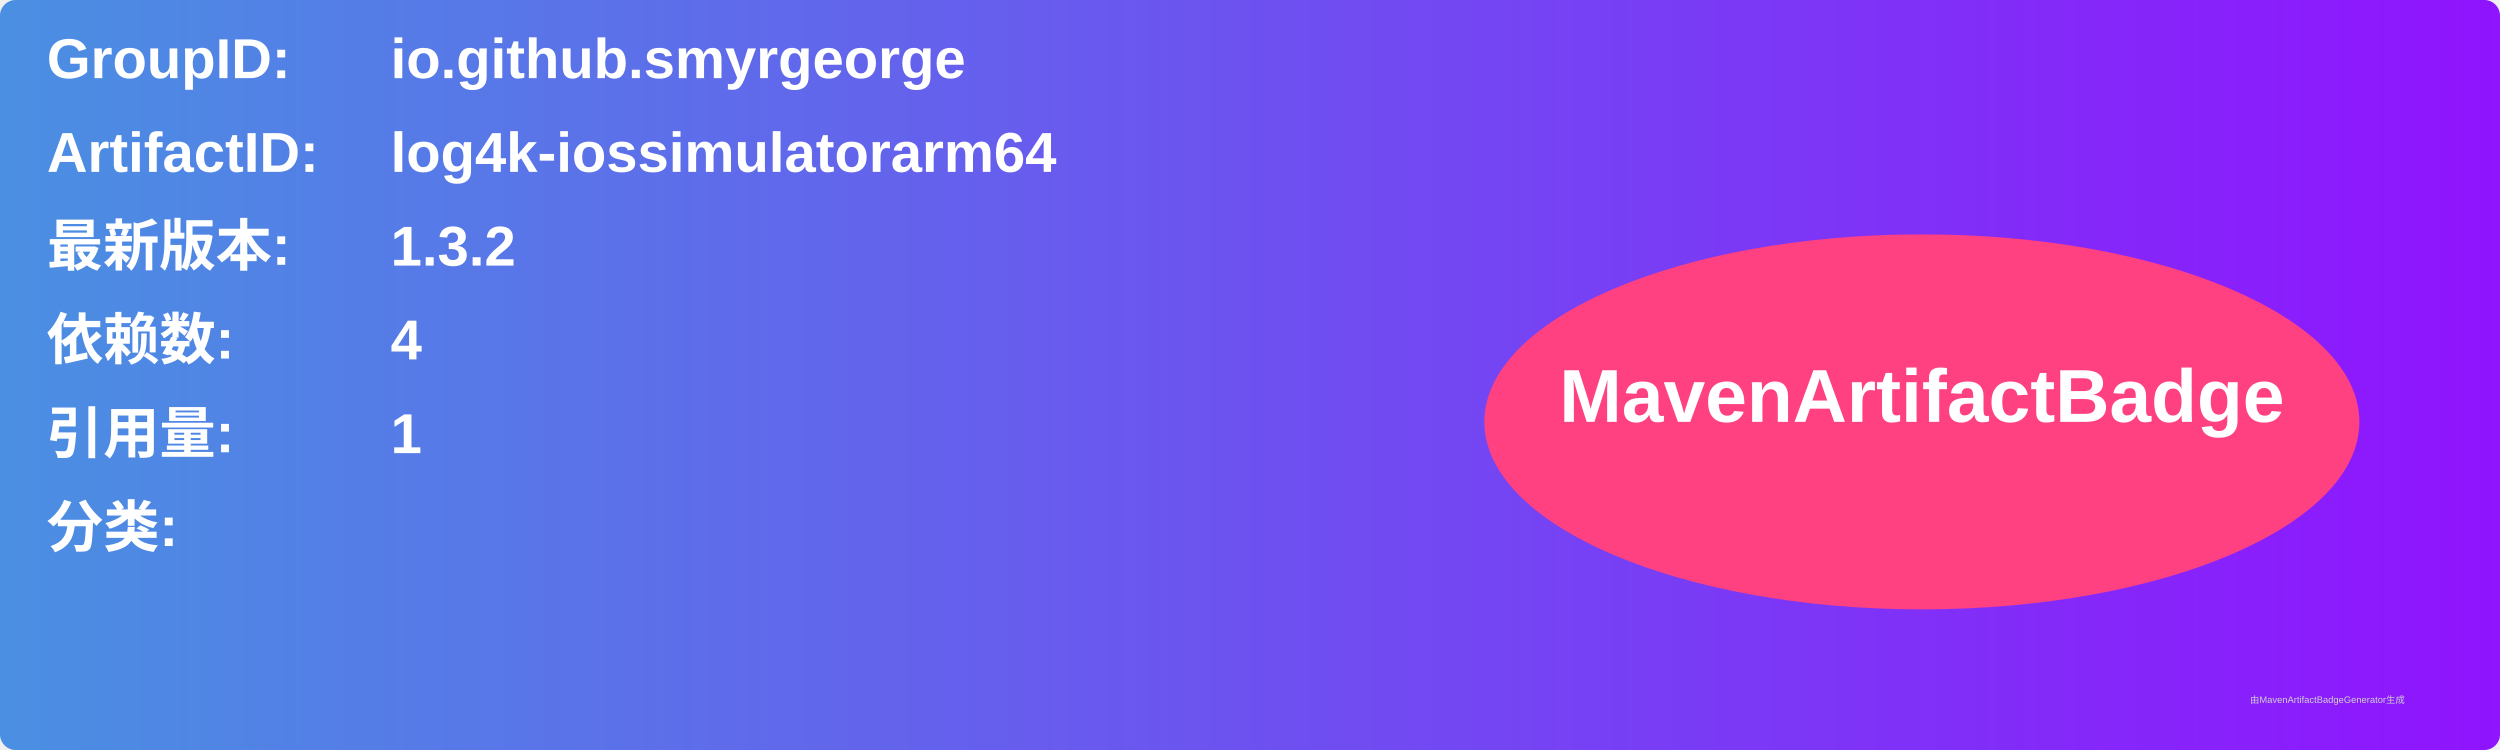
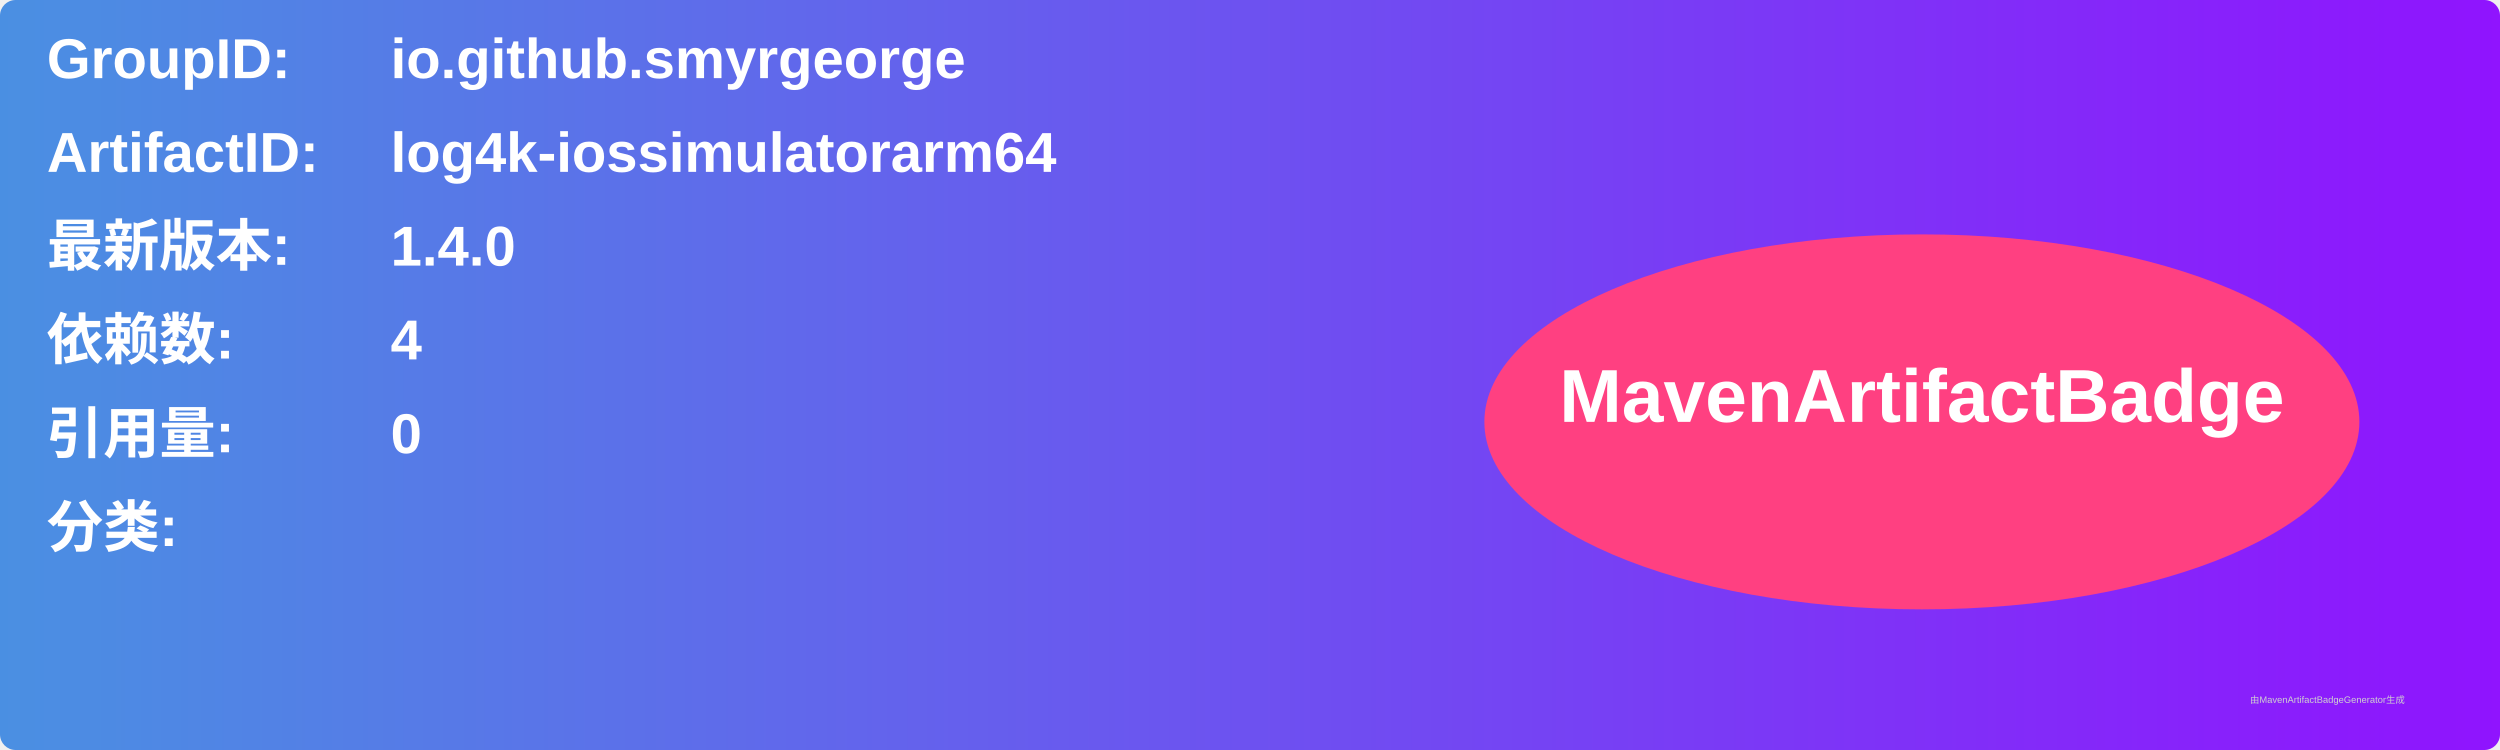
<svg xmlns="http://www.w3.org/2000/svg" width="800" height="240" viewBox="0 0 800 240">
  <linearGradient id="grad" x1="0%" y1="0%" x2="100%" y2="0%">
    <stop offset="0%" stop-color="#4a90e2" />
    <stop offset="100%" stop-color="#9013fe" />
  </linearGradient>
  <rect width="100%" height="100%" rx="5" ry="5" fill="url(#grad)" />
  <g transform="translate(15, 15)">
    <text x="0" y="10" font-family="Arial" font-size="18" fill="white" font-weight="bold" width="260">GroupID:</text>
    <text x="110" y="10" font-family="Arial" font-size="18" fill="white" font-weight="bold" width="460">io.github.smyrgeorge</text>
    <text x="0" y="40" font-family="Arial" font-size="18" fill="white" font-weight="bold" width="260">ArtifactID:</text>
    <text x="110" y="40" font-family="Arial" font-size="18" fill="white" font-weight="bold" width="460">log4k-iossimulatorarm64</text>
    <text x="0" y="70" font-family="Arial" font-size="18" fill="white" font-weight="bold">最新版本:</text>
    <text x="110" y="70" font-family="Arial" font-size="18" fill="white" font-weight="bold">
-       <tspan font-weight="bold">1.3.2</tspan>
+       <tspan font-weight="bold">1.4.0</tspan>
    </text>
    <text x="0" y="100" font-family="Arial" font-size="18" fill="white" font-weight="bold">依赖数: </text>
    <text x="110" y="100" font-family="Arial" font-size="18" fill="white">
      <tspan font-weight="bold">4</tspan>
    </text>
    <text x="0" y="130" font-family="Arial" font-size="18" fill="white" font-weight="bold">引用量: </text>
    <text x="110" y="130" font-family="Arial" font-size="18" fill="white">
-       <tspan font-weight="bold">1</tspan>
+       <tspan font-weight="bold">0</tspan>
    </text>
    <text x="0" y="160" font-family="Arial" font-size="18" fill="white" font-weight="bold">分类:</text>
    <text x="10" y="190" font-family="Arial" font-size="10" fill="white">
      <tspan font-weight="bold" />
    </text>
    <ellipse cx="600" cy="120" rx="140" ry="60" fill="#ff4081" />
    <text x="600" y="120" text-anchor="middle" font-family="Arial" font-size="24" fill="white" font-weight="bold">MavenArtifactBadge</text>
  </g>
  <text x="720" y="225" font-family="Arial" font-size="3" fill="#d0d0d0">由MavenArtifactBadgeGenerator生成</text>
</svg>
